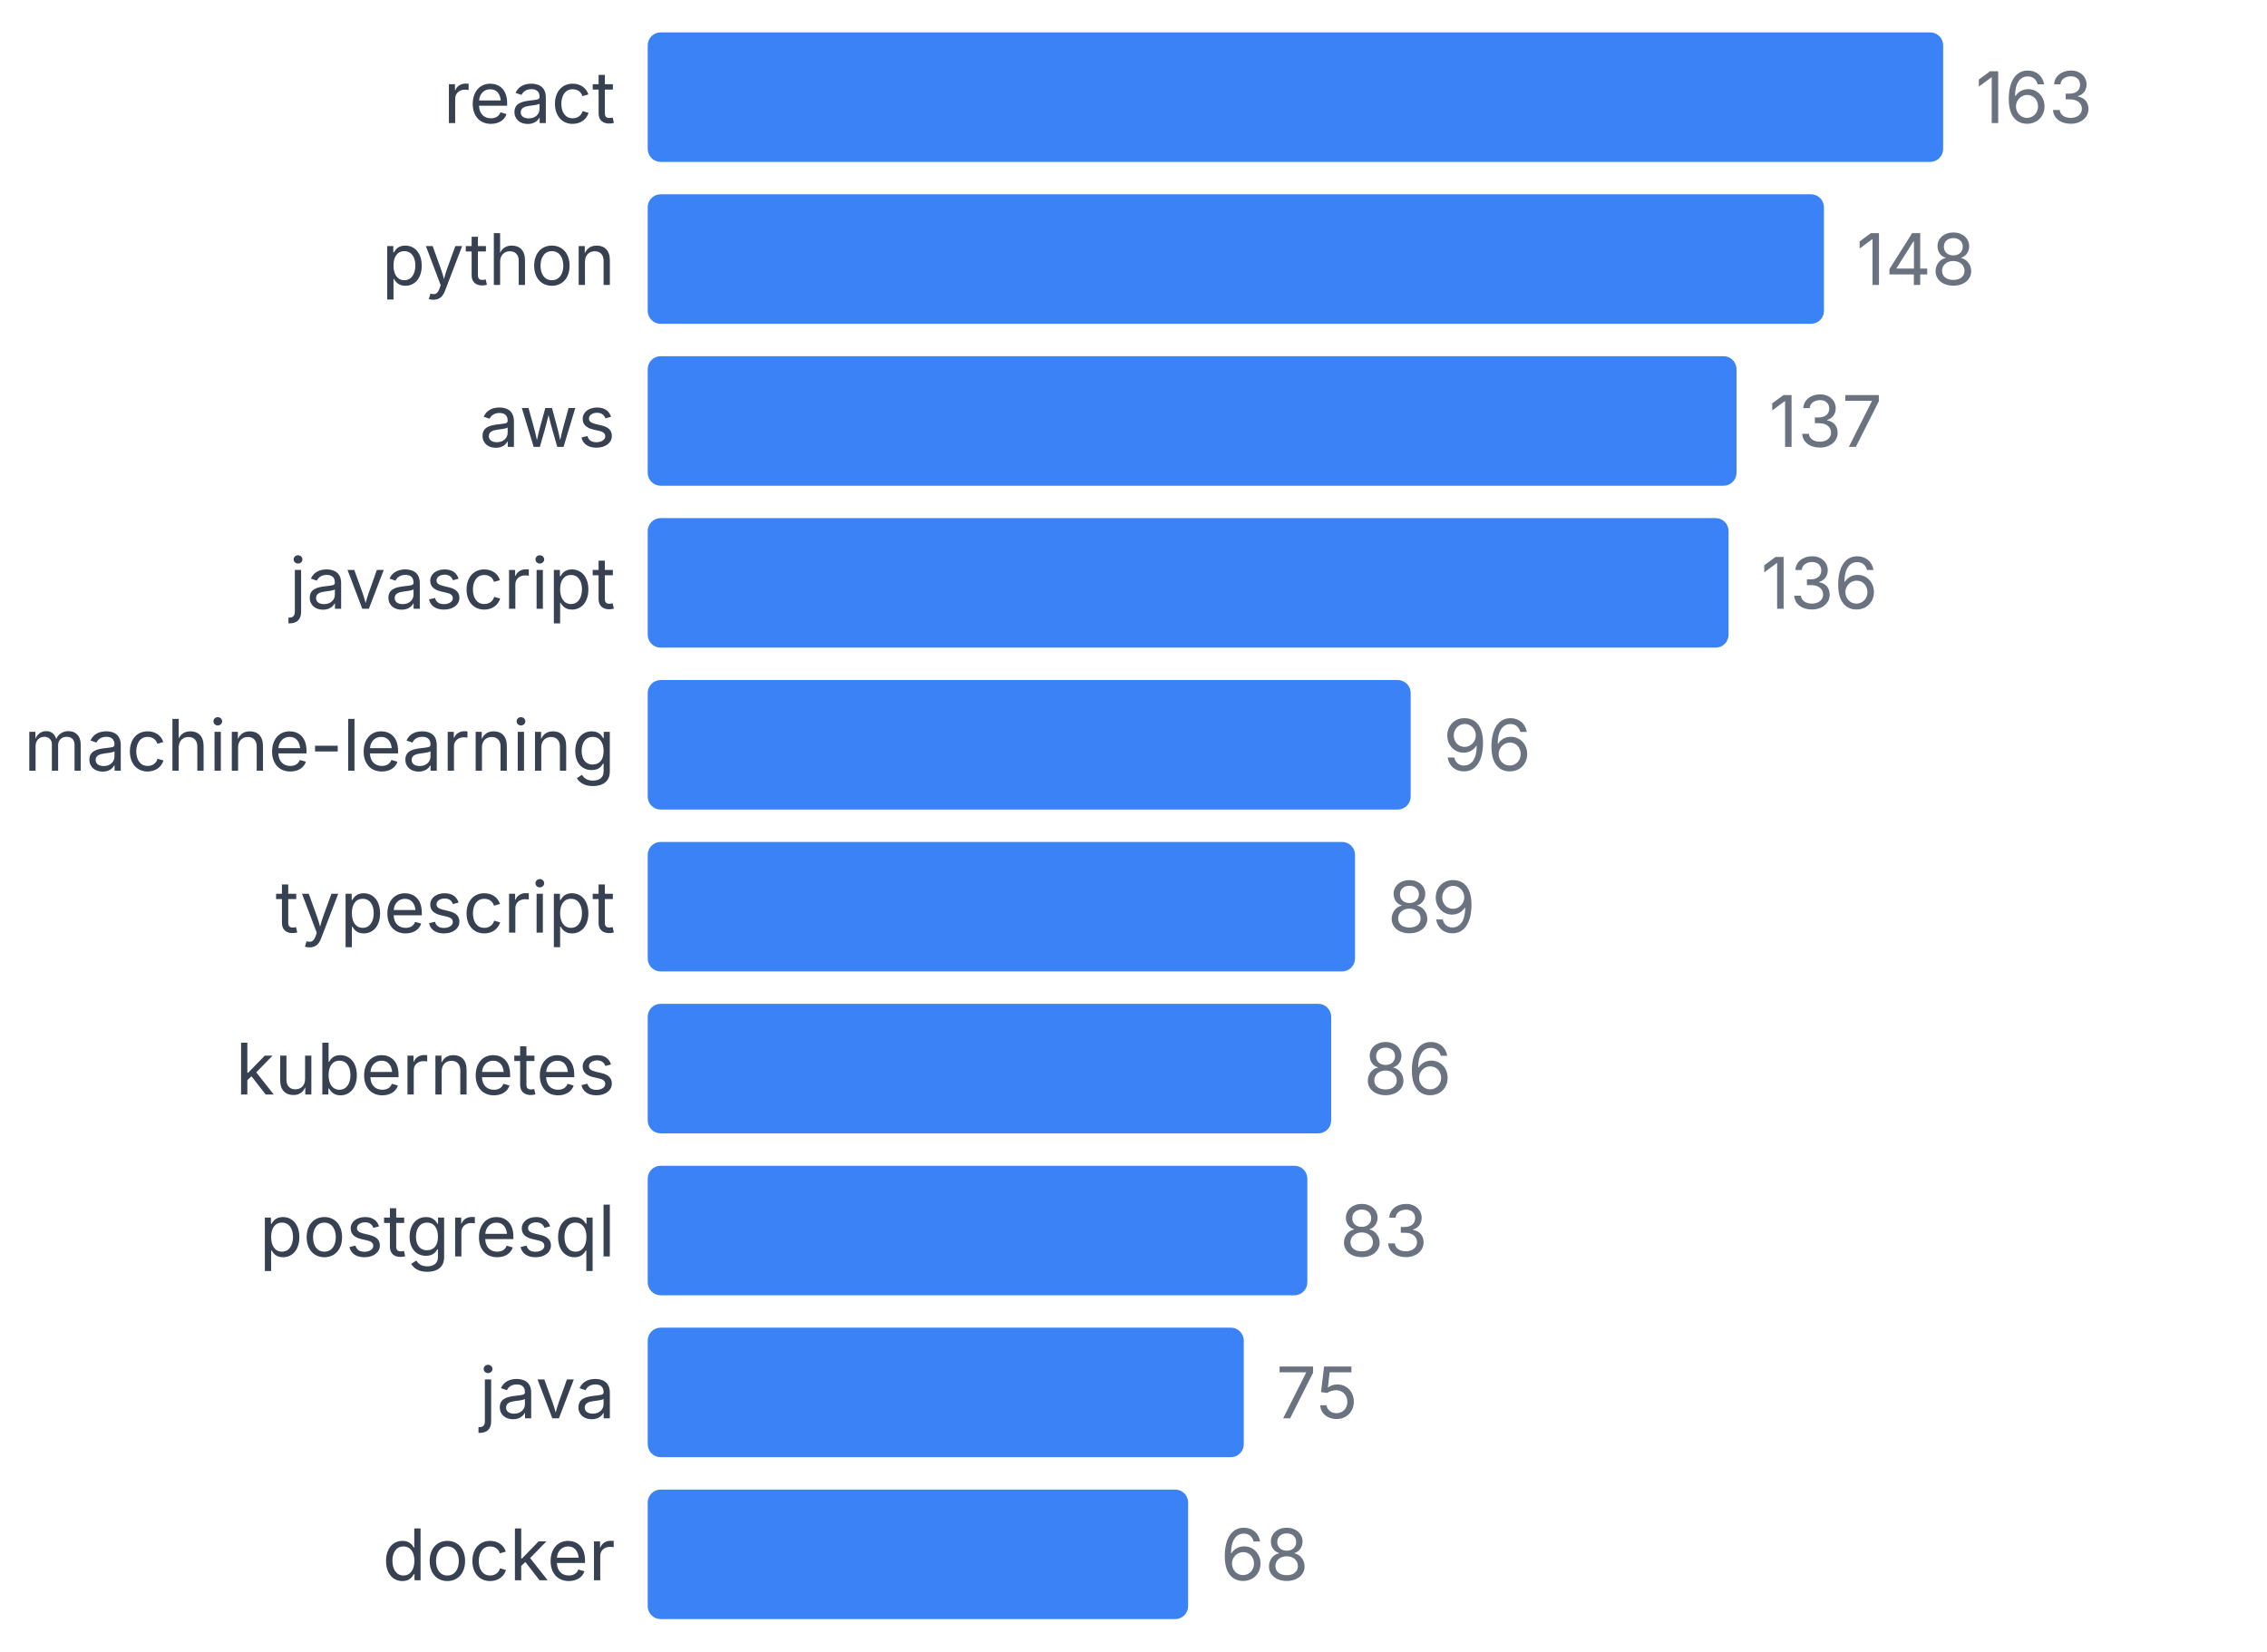
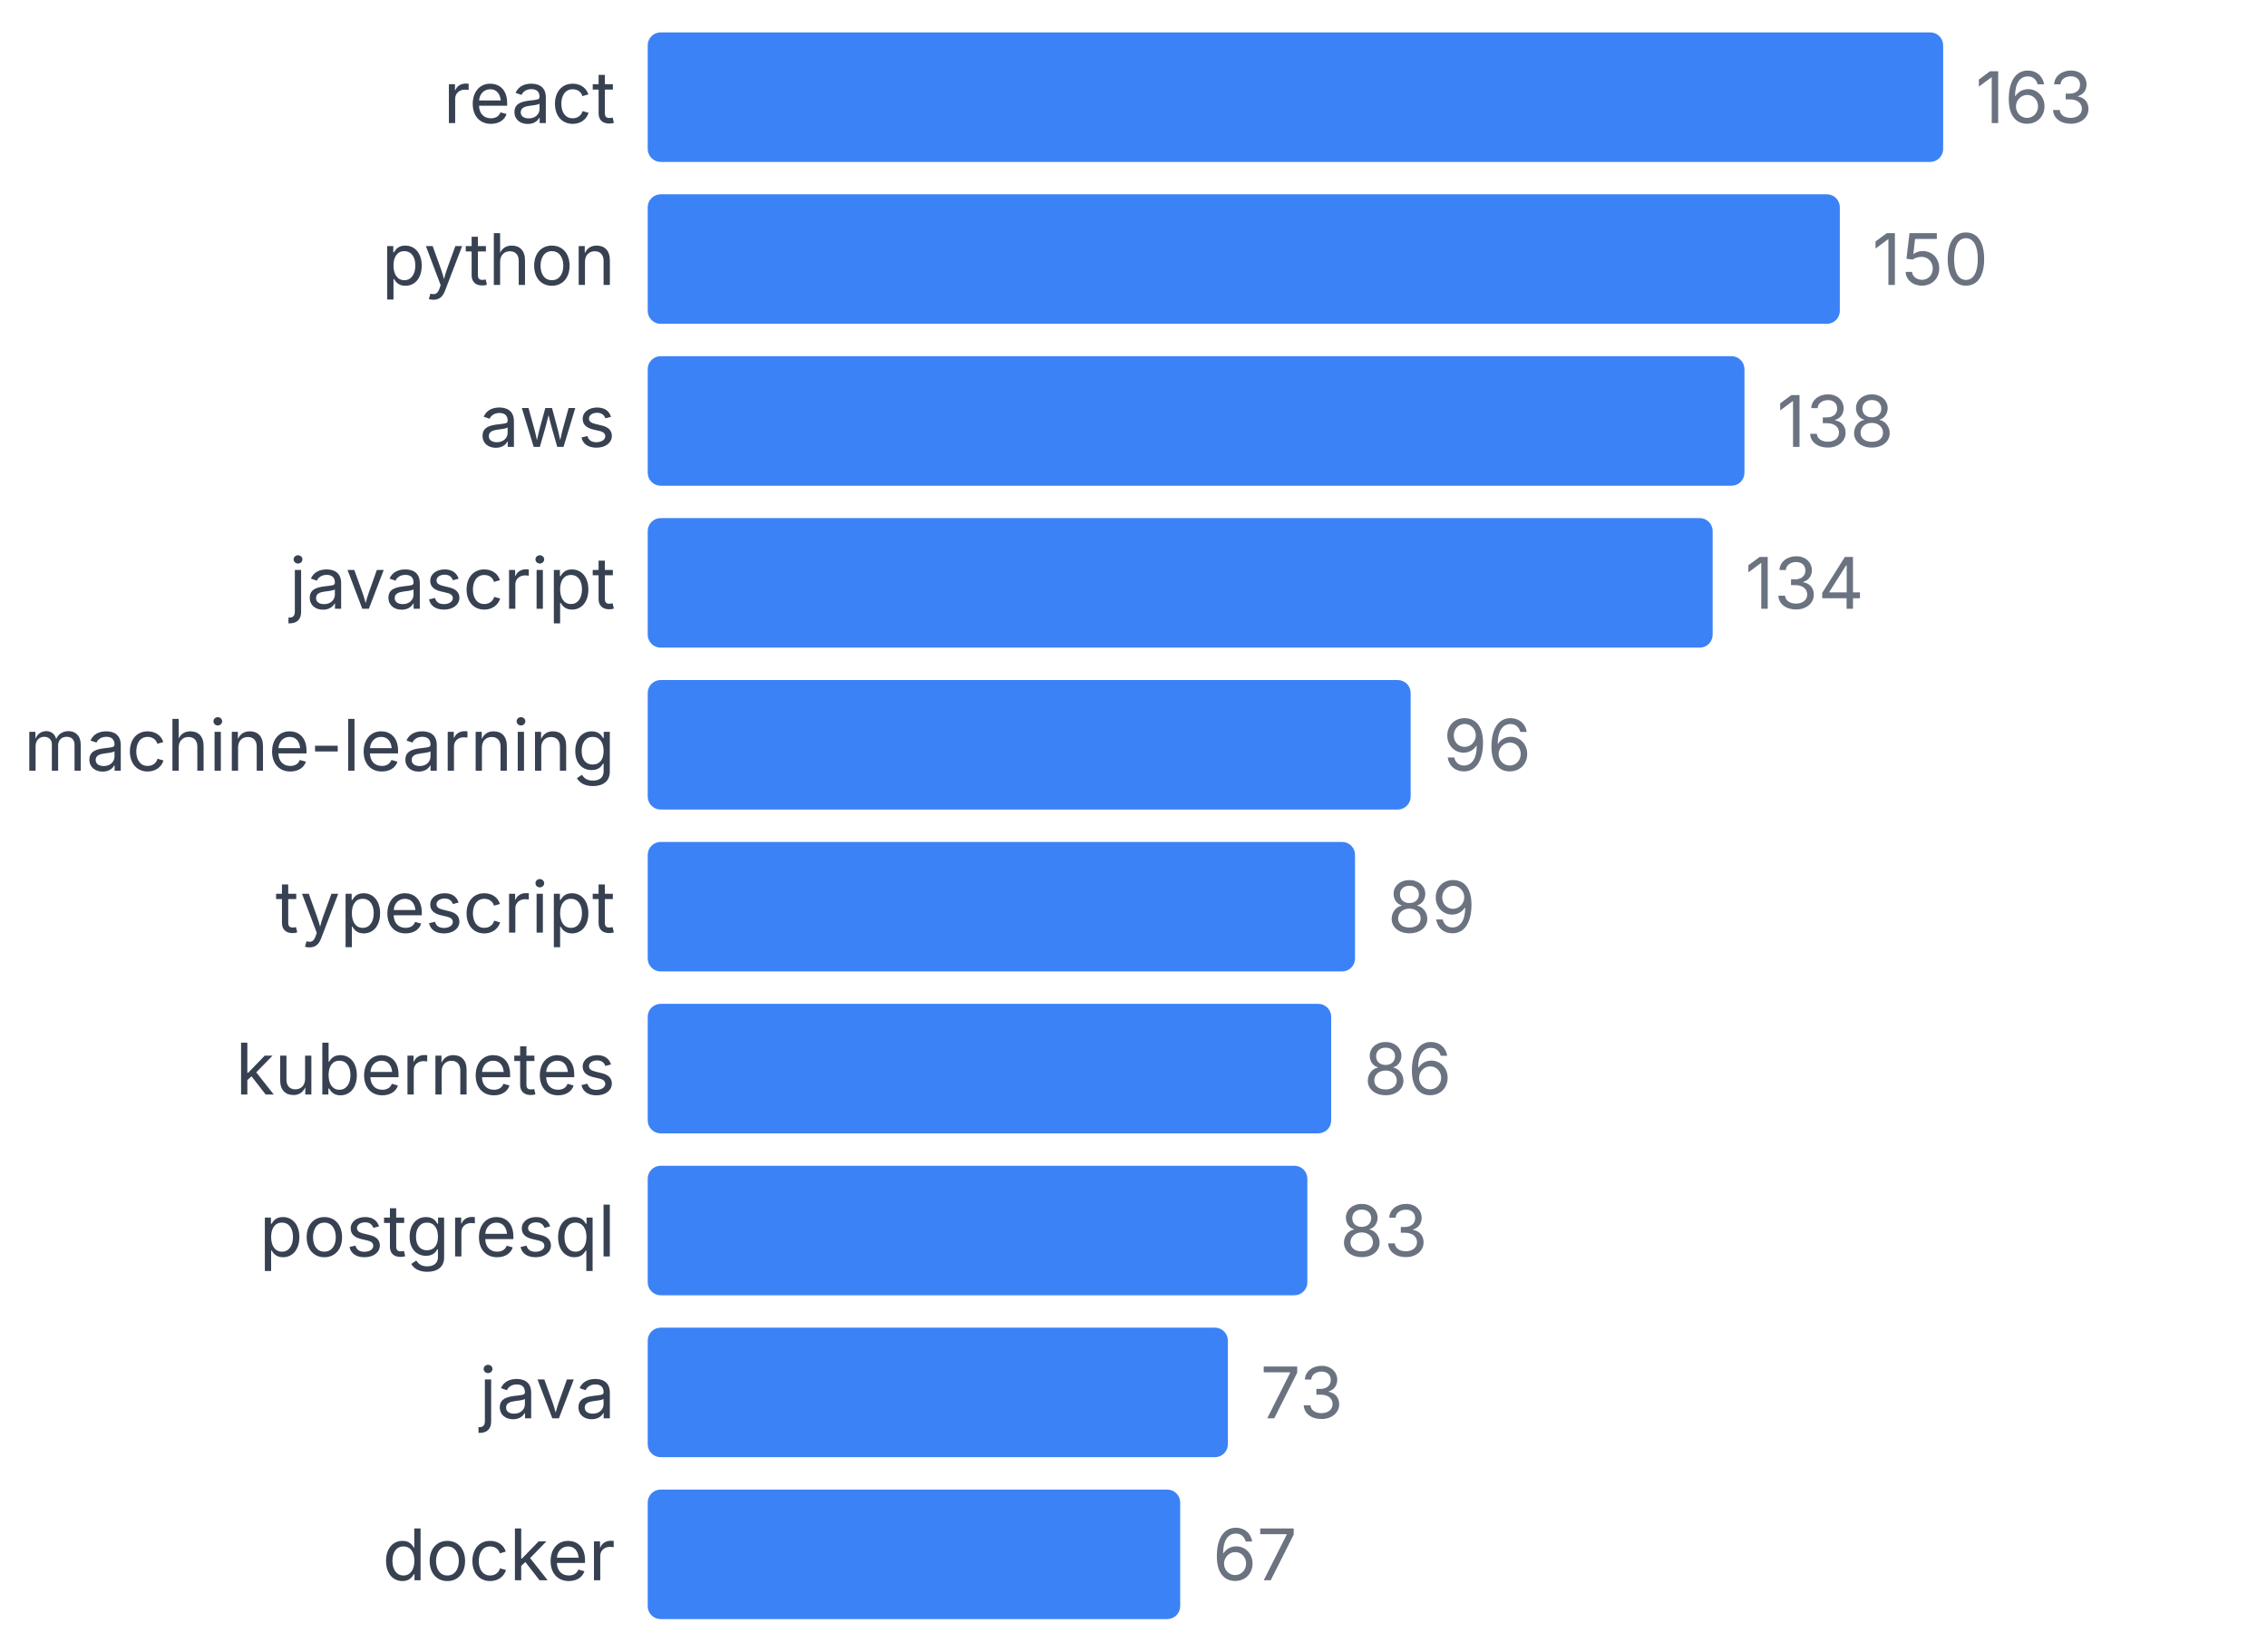
<svg xmlns="http://www.w3.org/2000/svg" width="350" height="255" viewBox="0 0 350 255">
  <style>
    text { font-family: system-ui, -apple-system, sans-serif; }
  </style>
  <text x="95" y="19" text-anchor="end" font-size="11" fill="#374151">react</text>
  <rect x="100" y="5" width="200" height="20" fill="#3b82f6" rx="2" />
  <text x="305" y="19" font-size="11" fill="#6b7280">163</text>
  <text x="95" y="44" text-anchor="end" font-size="11" fill="#374151">python</text>
-   <rect x="100" y="30" width="181.595" height="20" fill="#3b82f6" rx="2" />
-   <text x="286.595" y="44" font-size="11" fill="#6b7280">148</text>
+   <rect x="100" y="30" width="184.049" height="20" fill="#3b82f6" rx="2" />
+   <text x="289.049" y="44" font-size="11" fill="#6b7280">150</text>
  <text x="95" y="69" text-anchor="end" font-size="11" fill="#374151">aws</text>
-   <rect x="100" y="55" width="168.098" height="20" fill="#3b82f6" rx="2" />
-   <text x="273.098" y="69" font-size="11" fill="#6b7280">137</text>
+   <rect x="100" y="55" width="169.325" height="20" fill="#3b82f6" rx="2" />
+   <text x="274.325" y="69" font-size="11" fill="#6b7280">138</text>
  <text x="95" y="94" text-anchor="end" font-size="11" fill="#374151">javascript</text>
-   <rect x="100" y="80" width="166.871" height="20" fill="#3b82f6" rx="2" />
-   <text x="271.871" y="94" font-size="11" fill="#6b7280">136</text>
+   <rect x="100" y="80" width="164.417" height="20" fill="#3b82f6" rx="2" />
+   <text x="269.417" y="94" font-size="11" fill="#6b7280">134</text>
  <text x="95" y="119" text-anchor="end" font-size="11" fill="#374151">machine-learning</text>
  <rect x="100" y="105" width="117.791" height="20" fill="#3b82f6" rx="2" />
  <text x="222.791" y="119" font-size="11" fill="#6b7280">96</text>
  <text x="95" y="144" text-anchor="end" font-size="11" fill="#374151">typescript</text>
  <rect x="100" y="130" width="109.202" height="20" fill="#3b82f6" rx="2" />
  <text x="214.202" y="144" font-size="11" fill="#6b7280">89</text>
  <text x="95" y="169" text-anchor="end" font-size="11" fill="#374151">kubernetes</text>
  <rect x="100" y="155" width="105.521" height="20" fill="#3b82f6" rx="2" />
  <text x="210.521" y="169" font-size="11" fill="#6b7280">86</text>
  <text x="95" y="194" text-anchor="end" font-size="11" fill="#374151">postgresql</text>
  <rect x="100" y="180" width="101.84" height="20" fill="#3b82f6" rx="2" />
  <text x="206.84" y="194" font-size="11" fill="#6b7280">83</text>
  <text x="95" y="219" text-anchor="end" font-size="11" fill="#374151">java</text>
-   <rect x="100" y="205" width="92.025" height="20" fill="#3b82f6" rx="2" />
-   <text x="197.025" y="219" font-size="11" fill="#6b7280">75</text>
+   <rect x="100" y="205" width="89.571" height="20" fill="#3b82f6" rx="2" />
+   <text x="194.571" y="219" font-size="11" fill="#6b7280">73</text>
  <text x="95" y="244" text-anchor="end" font-size="11" fill="#374151">docker</text>
-   <rect x="100" y="230" width="83.436" height="20" fill="#3b82f6" rx="2" />
-   <text x="188.436" y="244" font-size="11" fill="#6b7280">68</text>
+   <rect x="100" y="230" width="82.209" height="20" fill="#3b82f6" rx="2" />
+   <text x="187.209" y="244" font-size="11" fill="#6b7280">67</text>
</svg>
